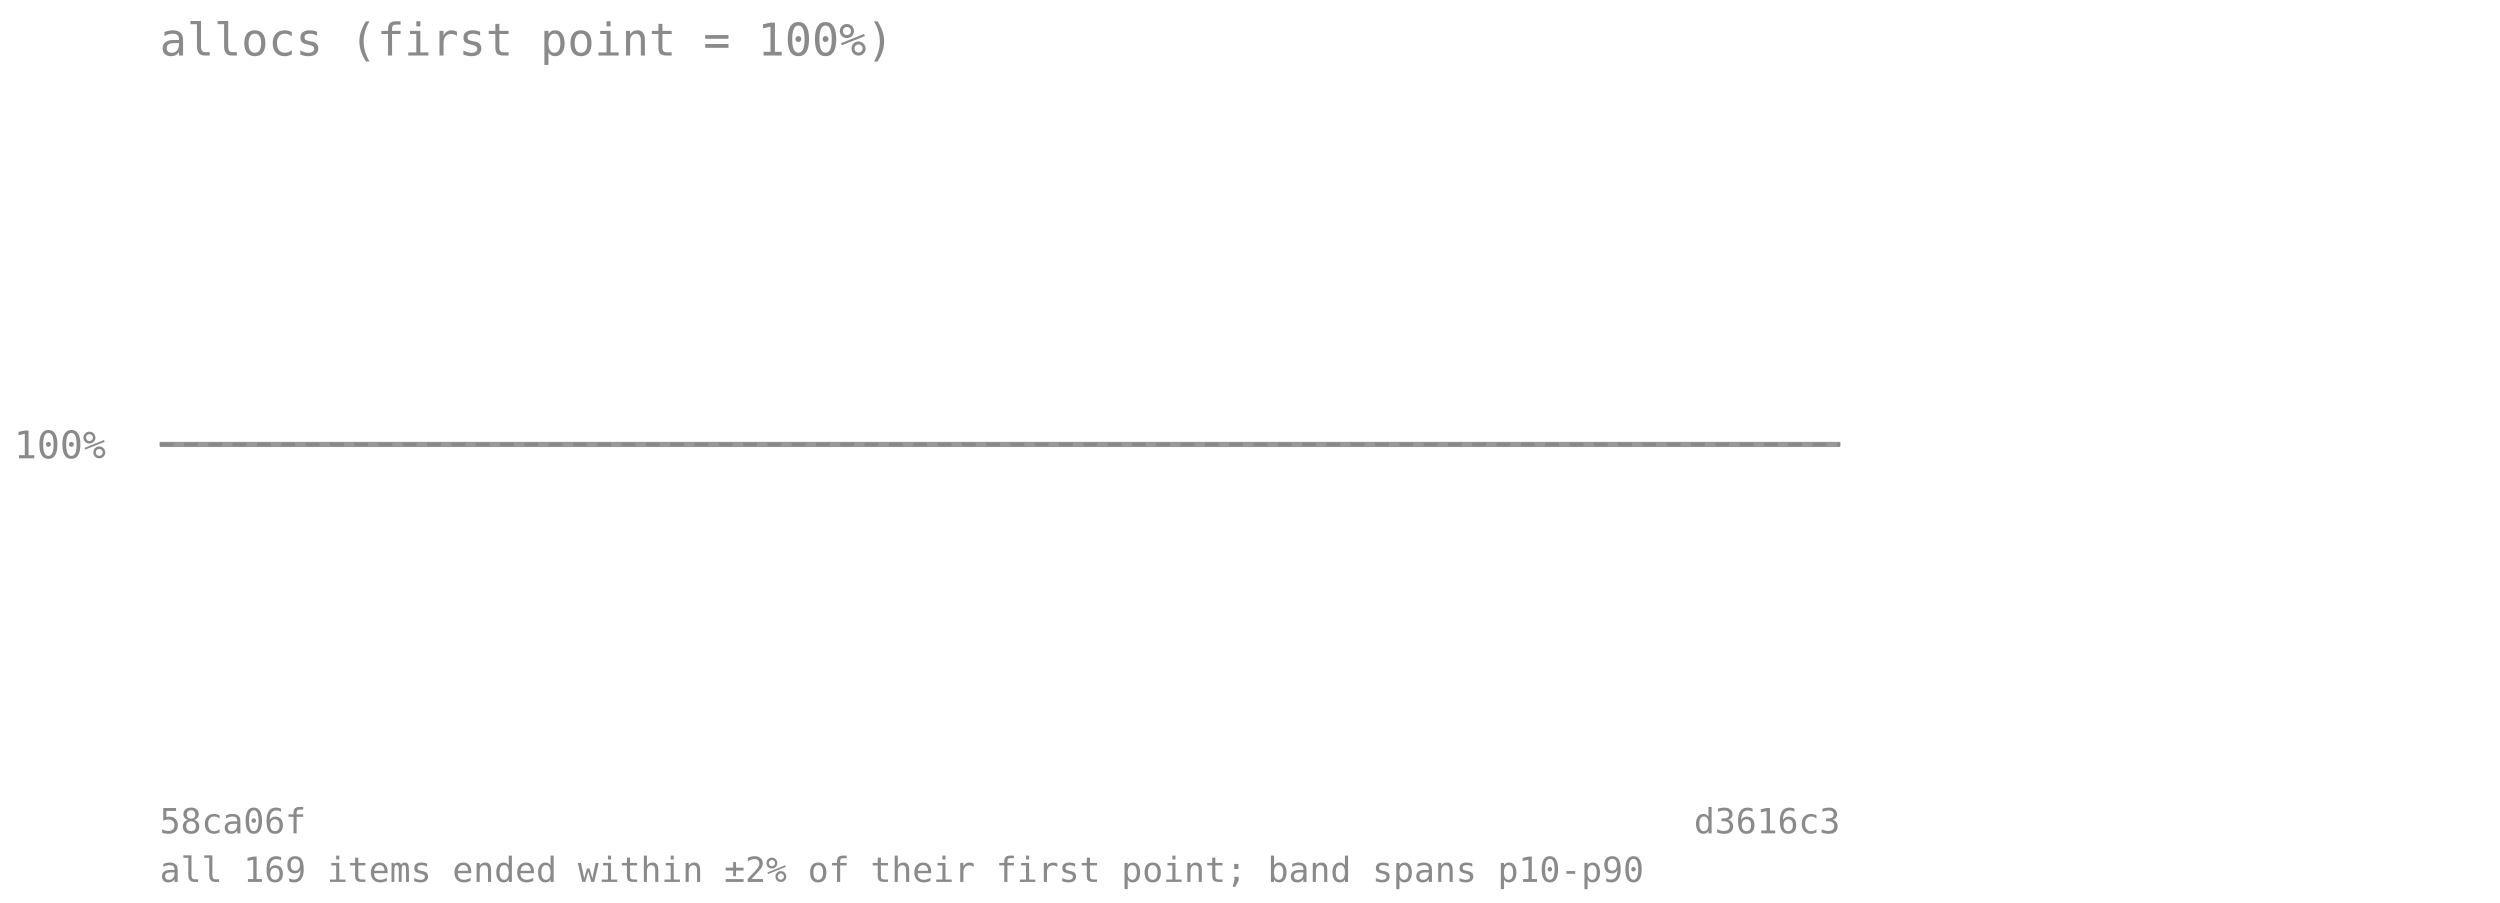
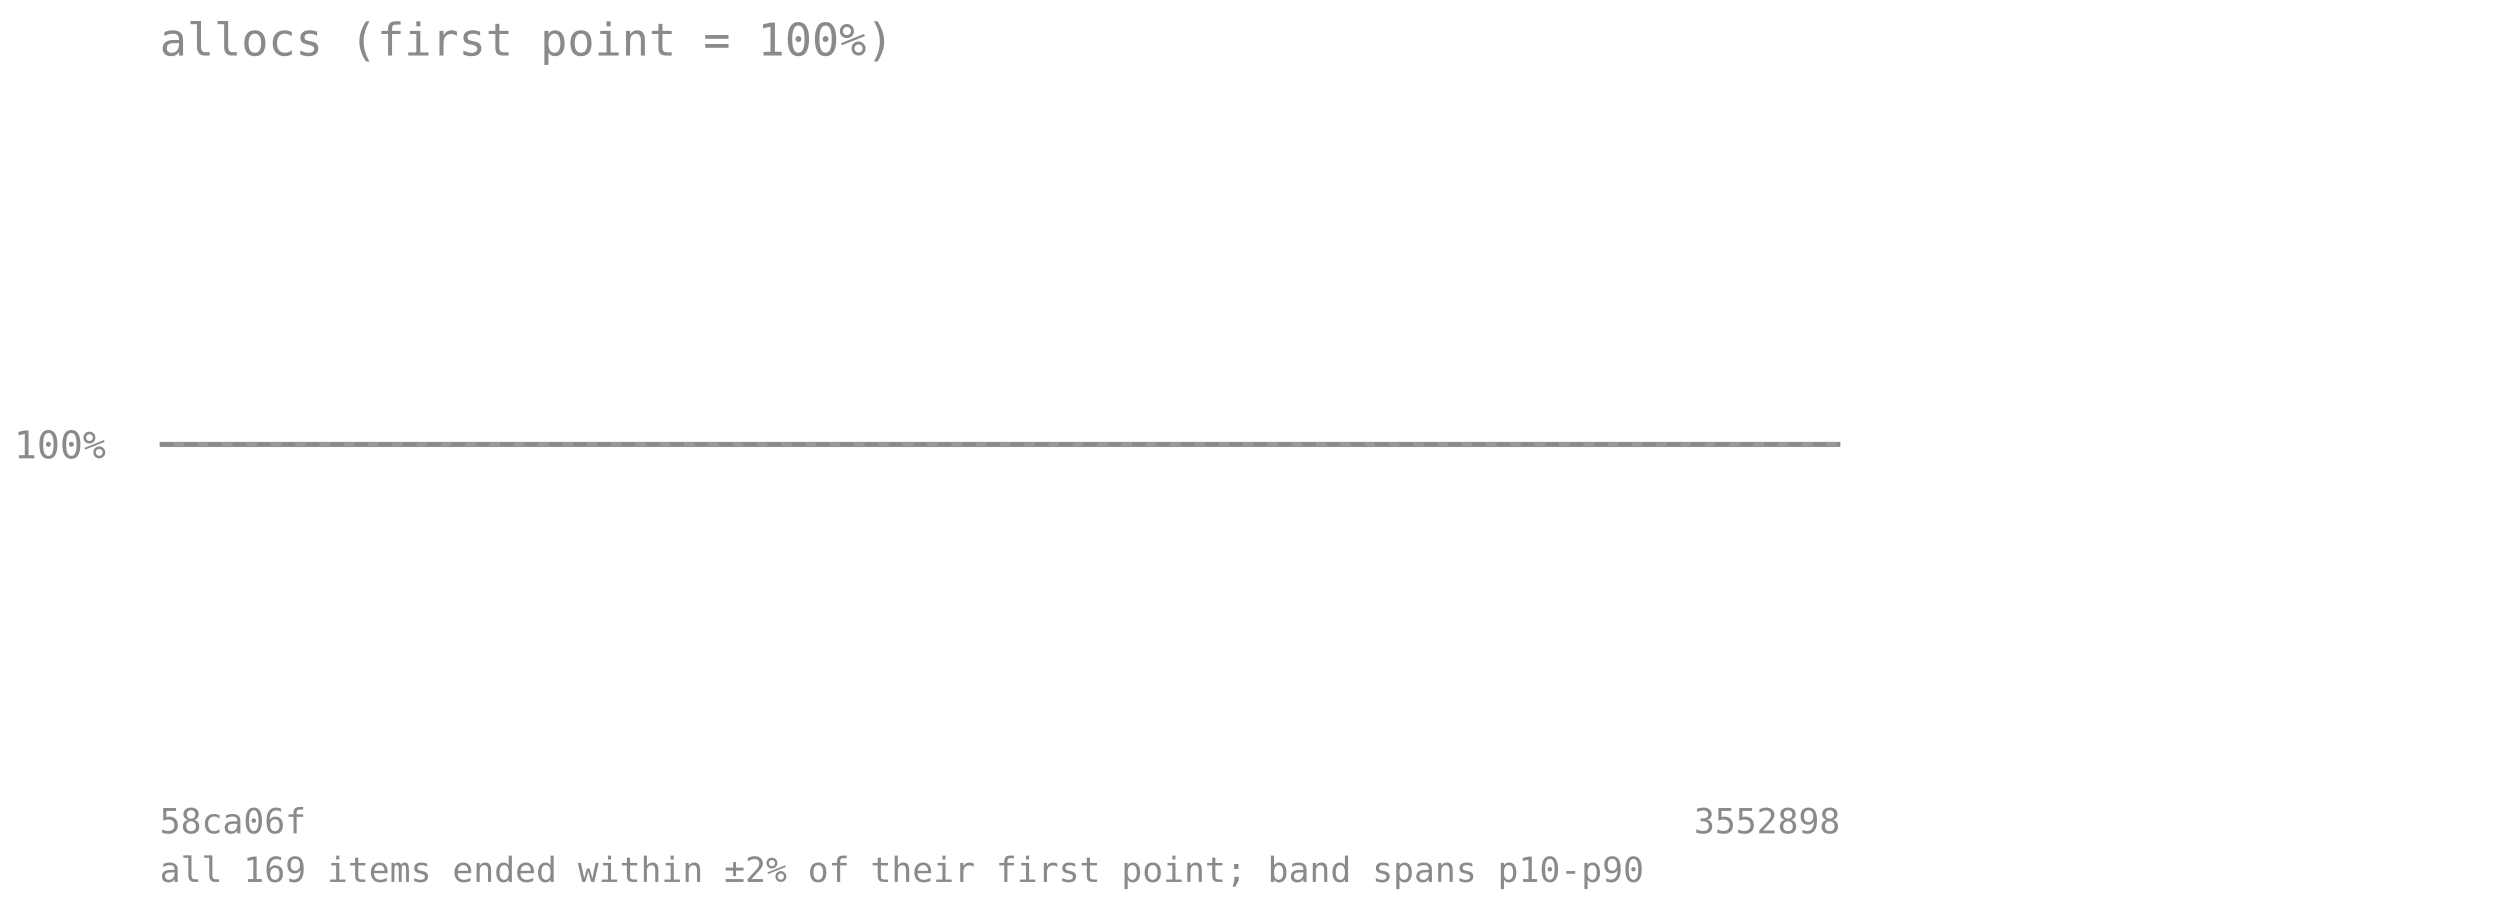
<svg xmlns="http://www.w3.org/2000/svg" viewBox="0 0 720 260" font-family="monospace" font-size="11">
  <text x="46" y="16" font-size="13" fill="#8a8a8a">allocs (first point = 100%)</text>
  <line x1="46" y1="128" x2="530" y2="128" stroke="#8a8a8a" stroke-opacity="0.7" stroke-dasharray="4 3" />
  <text x="4" y="132" fill="#8a8a8a">100%</text>
-   <polygon points="46.0,128.0 59.8,128.0 73.7,128.0 87.5,128.0 101.3,128.0 115.1,128.0 129.0,128.0 142.8,128.0 156.6,128.0 170.5,128.0 184.3,128.0 198.1,128.0 211.9,128.0 225.8,128.0 239.6,128.0 253.4,128.0 267.3,128.0 281.1,128.0 294.9,128.0 308.7,128.0 322.6,128.0 336.4,128.0 350.2,128.0 364.1,128.0 377.9,128.0 391.7,128.0 405.5,128.0 419.4,128.0 433.2,128.0 447.0,128.0 460.9,128.0 474.7,128.0 488.5,128.0 502.3,128.0 516.2,128.0 530.0,128.0 530.0,128.0 516.2,128.0 502.3,128.0 488.5,128.0 474.7,128.0 460.9,128.0 447.0,128.0 433.2,128.0 419.4,128.0 405.5,128.0 391.7,128.0 377.9,128.0 364.1,128.0 350.2,128.0 336.4,128.0 322.6,128.0 308.7,128.0 294.9,128.0 281.1,128.0 267.3,128.0 253.4,128.0 239.6,128.0 225.8,128.0 211.9,128.0 198.1,128.0 184.3,128.0 170.5,128.0 156.6,128.0 142.8,128.0 129.0,128.0 115.1,128.0 101.3,128.0 87.5,128.0 73.7,128.0 59.8,128.0 46.0,128.0" fill="#808080" fill-opacity="0.18" />
-   <polyline points="46.0,128.0 59.8,128.0 73.7,128.0 87.5,128.0 101.3,128.0 115.1,128.0 129.0,128.0 142.8,128.0 156.6,128.0 170.5,128.0 184.3,128.0 198.1,128.0 211.9,128.0 225.8,128.0 239.6,128.0 253.4,128.0 267.3,128.0 281.1,128.0 294.9,128.0 308.7,128.0 322.6,128.0 336.4,128.0 350.2,128.0 364.1,128.0 377.9,128.0 391.7,128.0 405.5,128.0 419.4,128.0 433.2,128.0 447.0,128.0 460.9,128.0 474.7,128.0 488.5,128.0 502.3,128.0 516.2,128.0 530.0,128.0" fill="none" stroke="#808080" stroke-width="1.5" stroke-opacity="0.8" />
+   <polygon points="46.0,128.0 59.4,128.0 72.9,128.0 86.3,128.0 99.8,128.0 113.2,128.0 126.7,128.0 140.1,128.0 153.6,128.0 167.0,128.0 180.4,128.0 193.9,128.0 207.3,128.0 220.8,128.0 234.2,128.0 247.7,128.0 261.1,128.0 274.6,128.0 288.0,128.0 301.4,128.0 314.9,128.0 328.3,128.0 341.8,128.0 355.2,128.0 368.7,128.0 382.1,128.0 395.6,128.0 409.0,128.0 422.4,128.0 435.9,128.0 449.3,128.0 462.8,128.0 476.2,128.0 489.7,128.0 503.1,128.0 516.6,128.0 530.0,128.0 530.0,128.0 516.6,128.0 503.1,128.0 489.7,128.0 476.2,128.0 462.8,128.0 449.3,128.0 435.9,128.0 422.4,128.0 409.0,128.0 395.6,128.0 382.1,128.0 368.7,128.0 355.2,128.0 341.8,128.0 328.3,128.0 314.9,128.0 301.4,128.0 288.0,128.0 274.6,128.0 261.1,128.0 247.7,128.0 234.2,128.0 220.8,128.0 207.3,128.0 193.9,128.0 180.4,128.0 167.0,128.0 153.6,128.0 140.1,128.0 126.7,128.0 113.2,128.0 99.8,128.0 86.3,128.0 72.9,128.0 59.4,128.0 46.0,128.0" fill="#808080" fill-opacity="0.18" />
+   <polyline points="46.0,128.0 59.4,128.0 72.9,128.0 86.3,128.0 99.8,128.0 113.2,128.0 126.7,128.0 140.1,128.0 153.6,128.0 167.0,128.0 180.4,128.0 193.9,128.0 207.3,128.0 220.8,128.0 234.2,128.0 247.7,128.0 261.1,128.0 274.6,128.0 288.0,128.0 301.4,128.0 314.9,128.0 328.3,128.0 341.8,128.0 355.2,128.0 368.7,128.0 382.1,128.0 395.6,128.0 409.0,128.0 422.4,128.0 435.9,128.0 449.3,128.0 462.8,128.0 476.2,128.0 489.7,128.0 503.1,128.0 516.6,128.0 530.0,128.0" fill="none" stroke="#808080" stroke-width="1.5" stroke-opacity="0.8" />
  <text x="46" y="240" fill="#8a8a8a" font-size="10">58ca06f</text>
-   <text x="530" y="240" fill="#8a8a8a" font-size="10" text-anchor="end">d3616c3</text>
+   <text x="530" y="240" fill="#8a8a8a" font-size="10" text-anchor="end">3552898</text>
  <text x="46" y="254" fill="#8a8a8a" font-size="10">all 169 items ended within ±2% of their first point; band spans p10-p90</text>
</svg>
